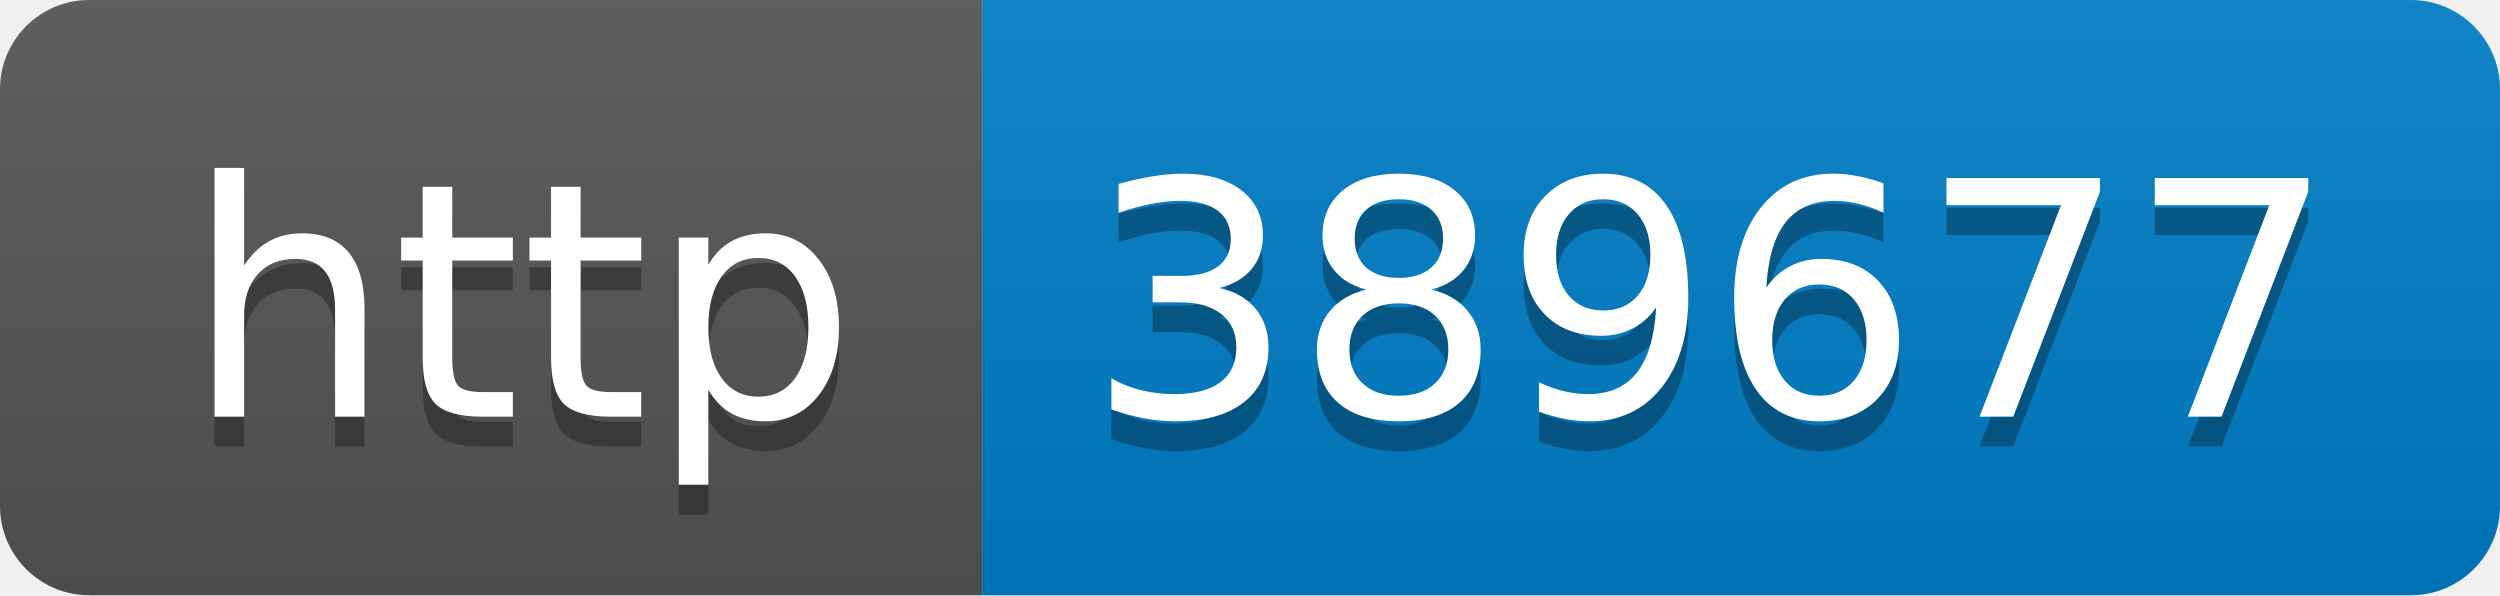
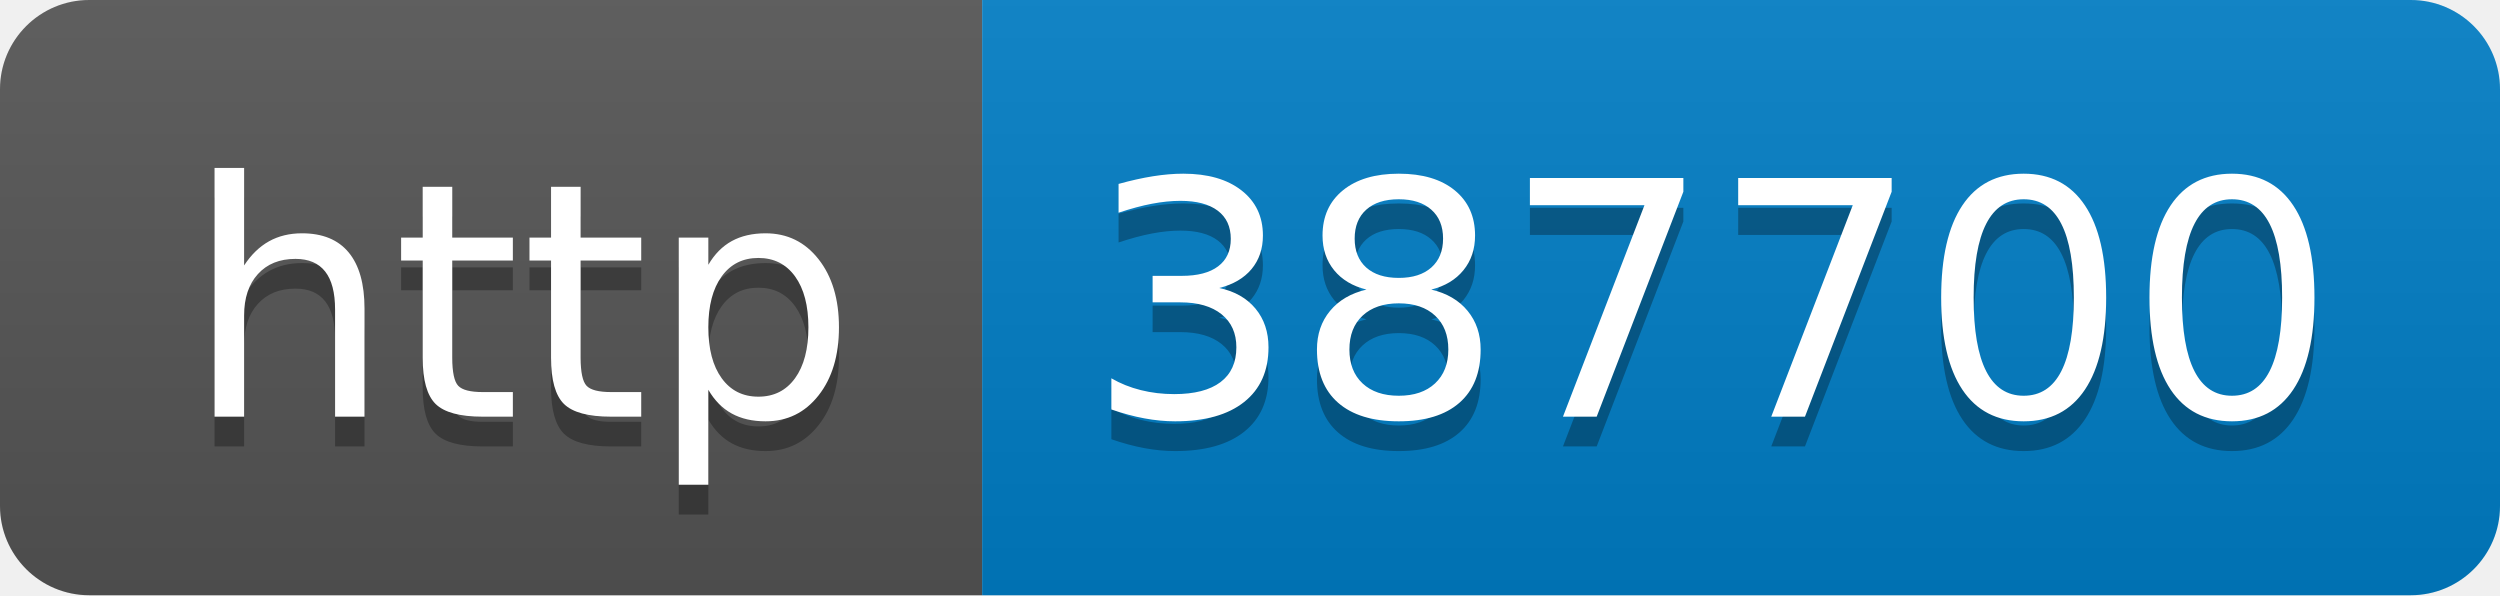
- <svg xmlns="http://www.w3.org/2000/svg" width="84" height="20" role="img" aria-label="http: 389677">
+ <svg xmlns="http://www.w3.org/2000/svg" width="84" height="20" role="img" aria-label="http: 387700">
  <linearGradient id="s" x2="0" y2="100%">
    <stop offset="0" stop-color="#bbb" stop-opacity=".1" />
    <stop offset="1" stop-opacity=".1" />
  </linearGradient>
  <clipPath id="r">
    <rect width="84" height="20" rx="3" fill="#fff" />
  </clipPath>
  <g clip-path="url(#r)">
    <rect width="33" height="20" fill="#555" />
    <rect x="33" width="51" height="20" fill="#007ec6" />
    <rect width="84" height="20" fill="url(#s)" />
  </g>
  <g fill="#fff" text-anchor="middle" font-family="Verdana,Geneva,DejaVu Sans,sans-serif" text-rendering="geometricPrecision" font-size="110">
    <text aria-hidden="true" x="175" y="150" fill="#010101" fill-opacity=".3" transform="scale(.1)" textLength="230">http</text>
    <text x="175" y="140" transform="scale(.1)" fill="#fff" textLength="230">http</text>
-     <text aria-hidden="true" x="575" y="150" fill="#010101" fill-opacity=".3" transform="scale(.1)" textLength="410">389677</text>
-     <text x="575" y="140" transform="scale(.1)" fill="#fff" textLength="410">389677</text>
+     <text aria-hidden="true" x="575" y="150" fill="#010101" fill-opacity=".3" transform="scale(.1)" textLength="410">387700</text>
+     <text x="575" y="140" transform="scale(.1)" fill="#fff" textLength="410">387700</text>
  </g>
</svg>
